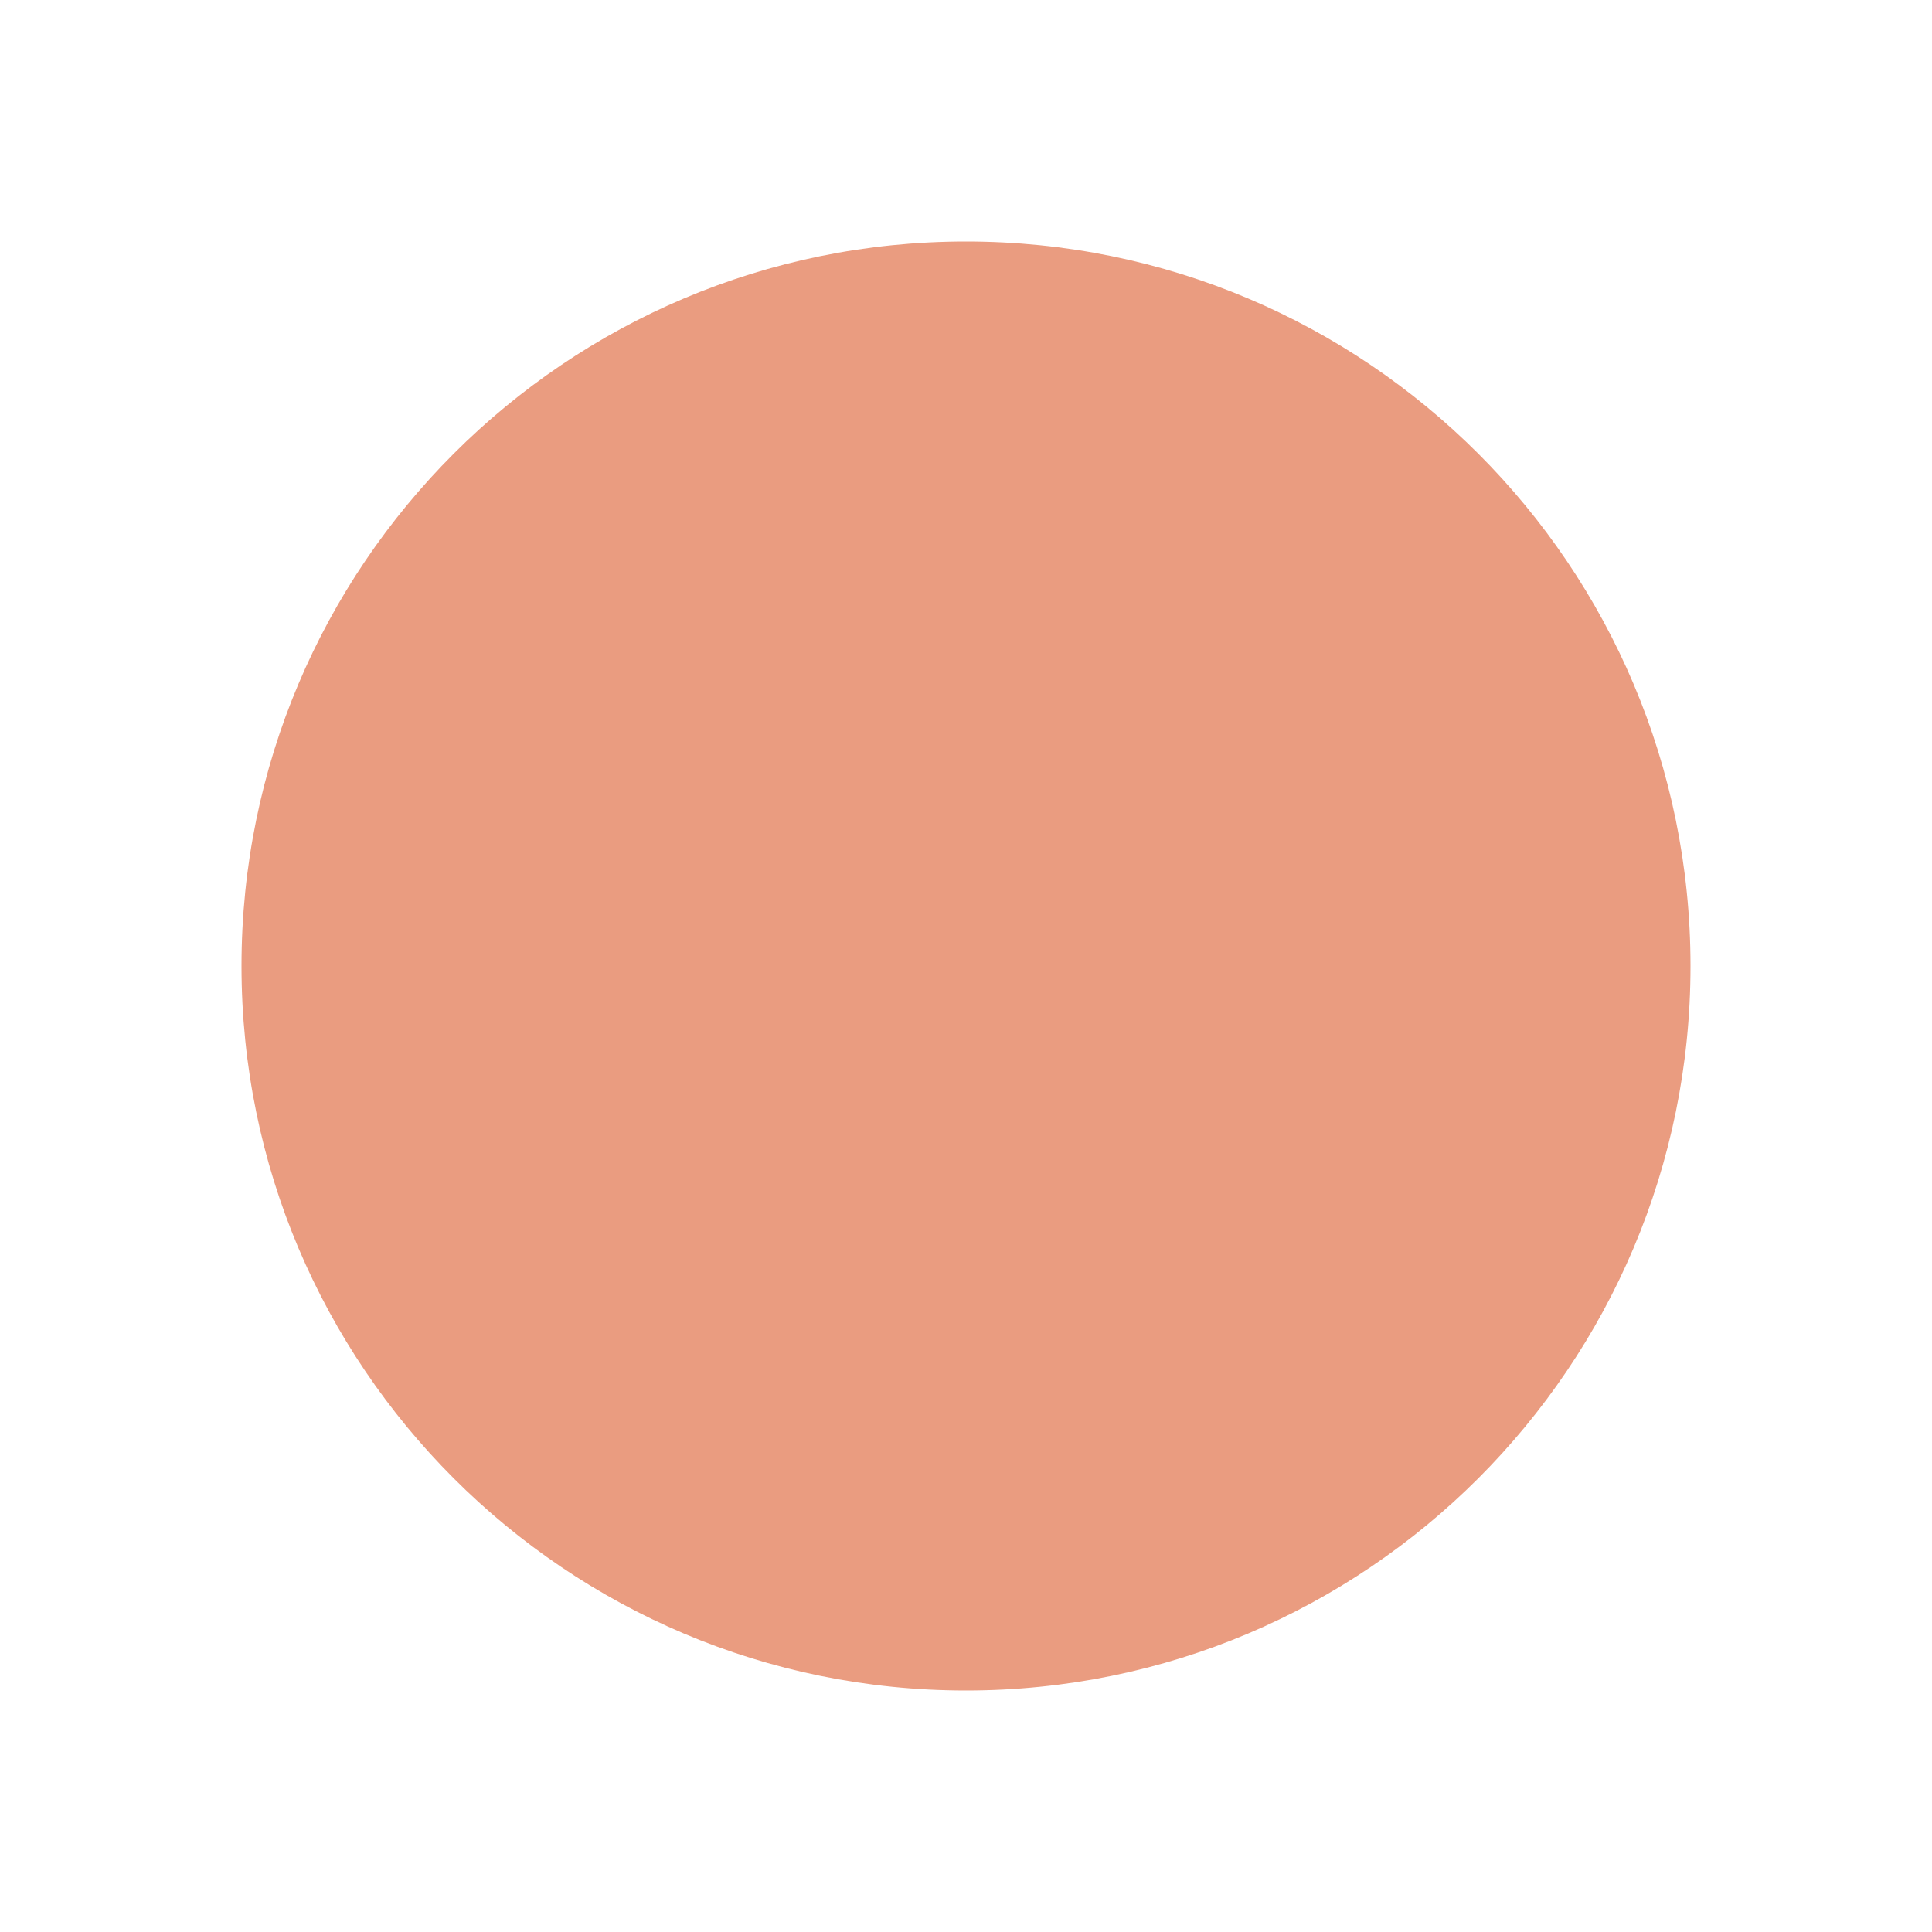
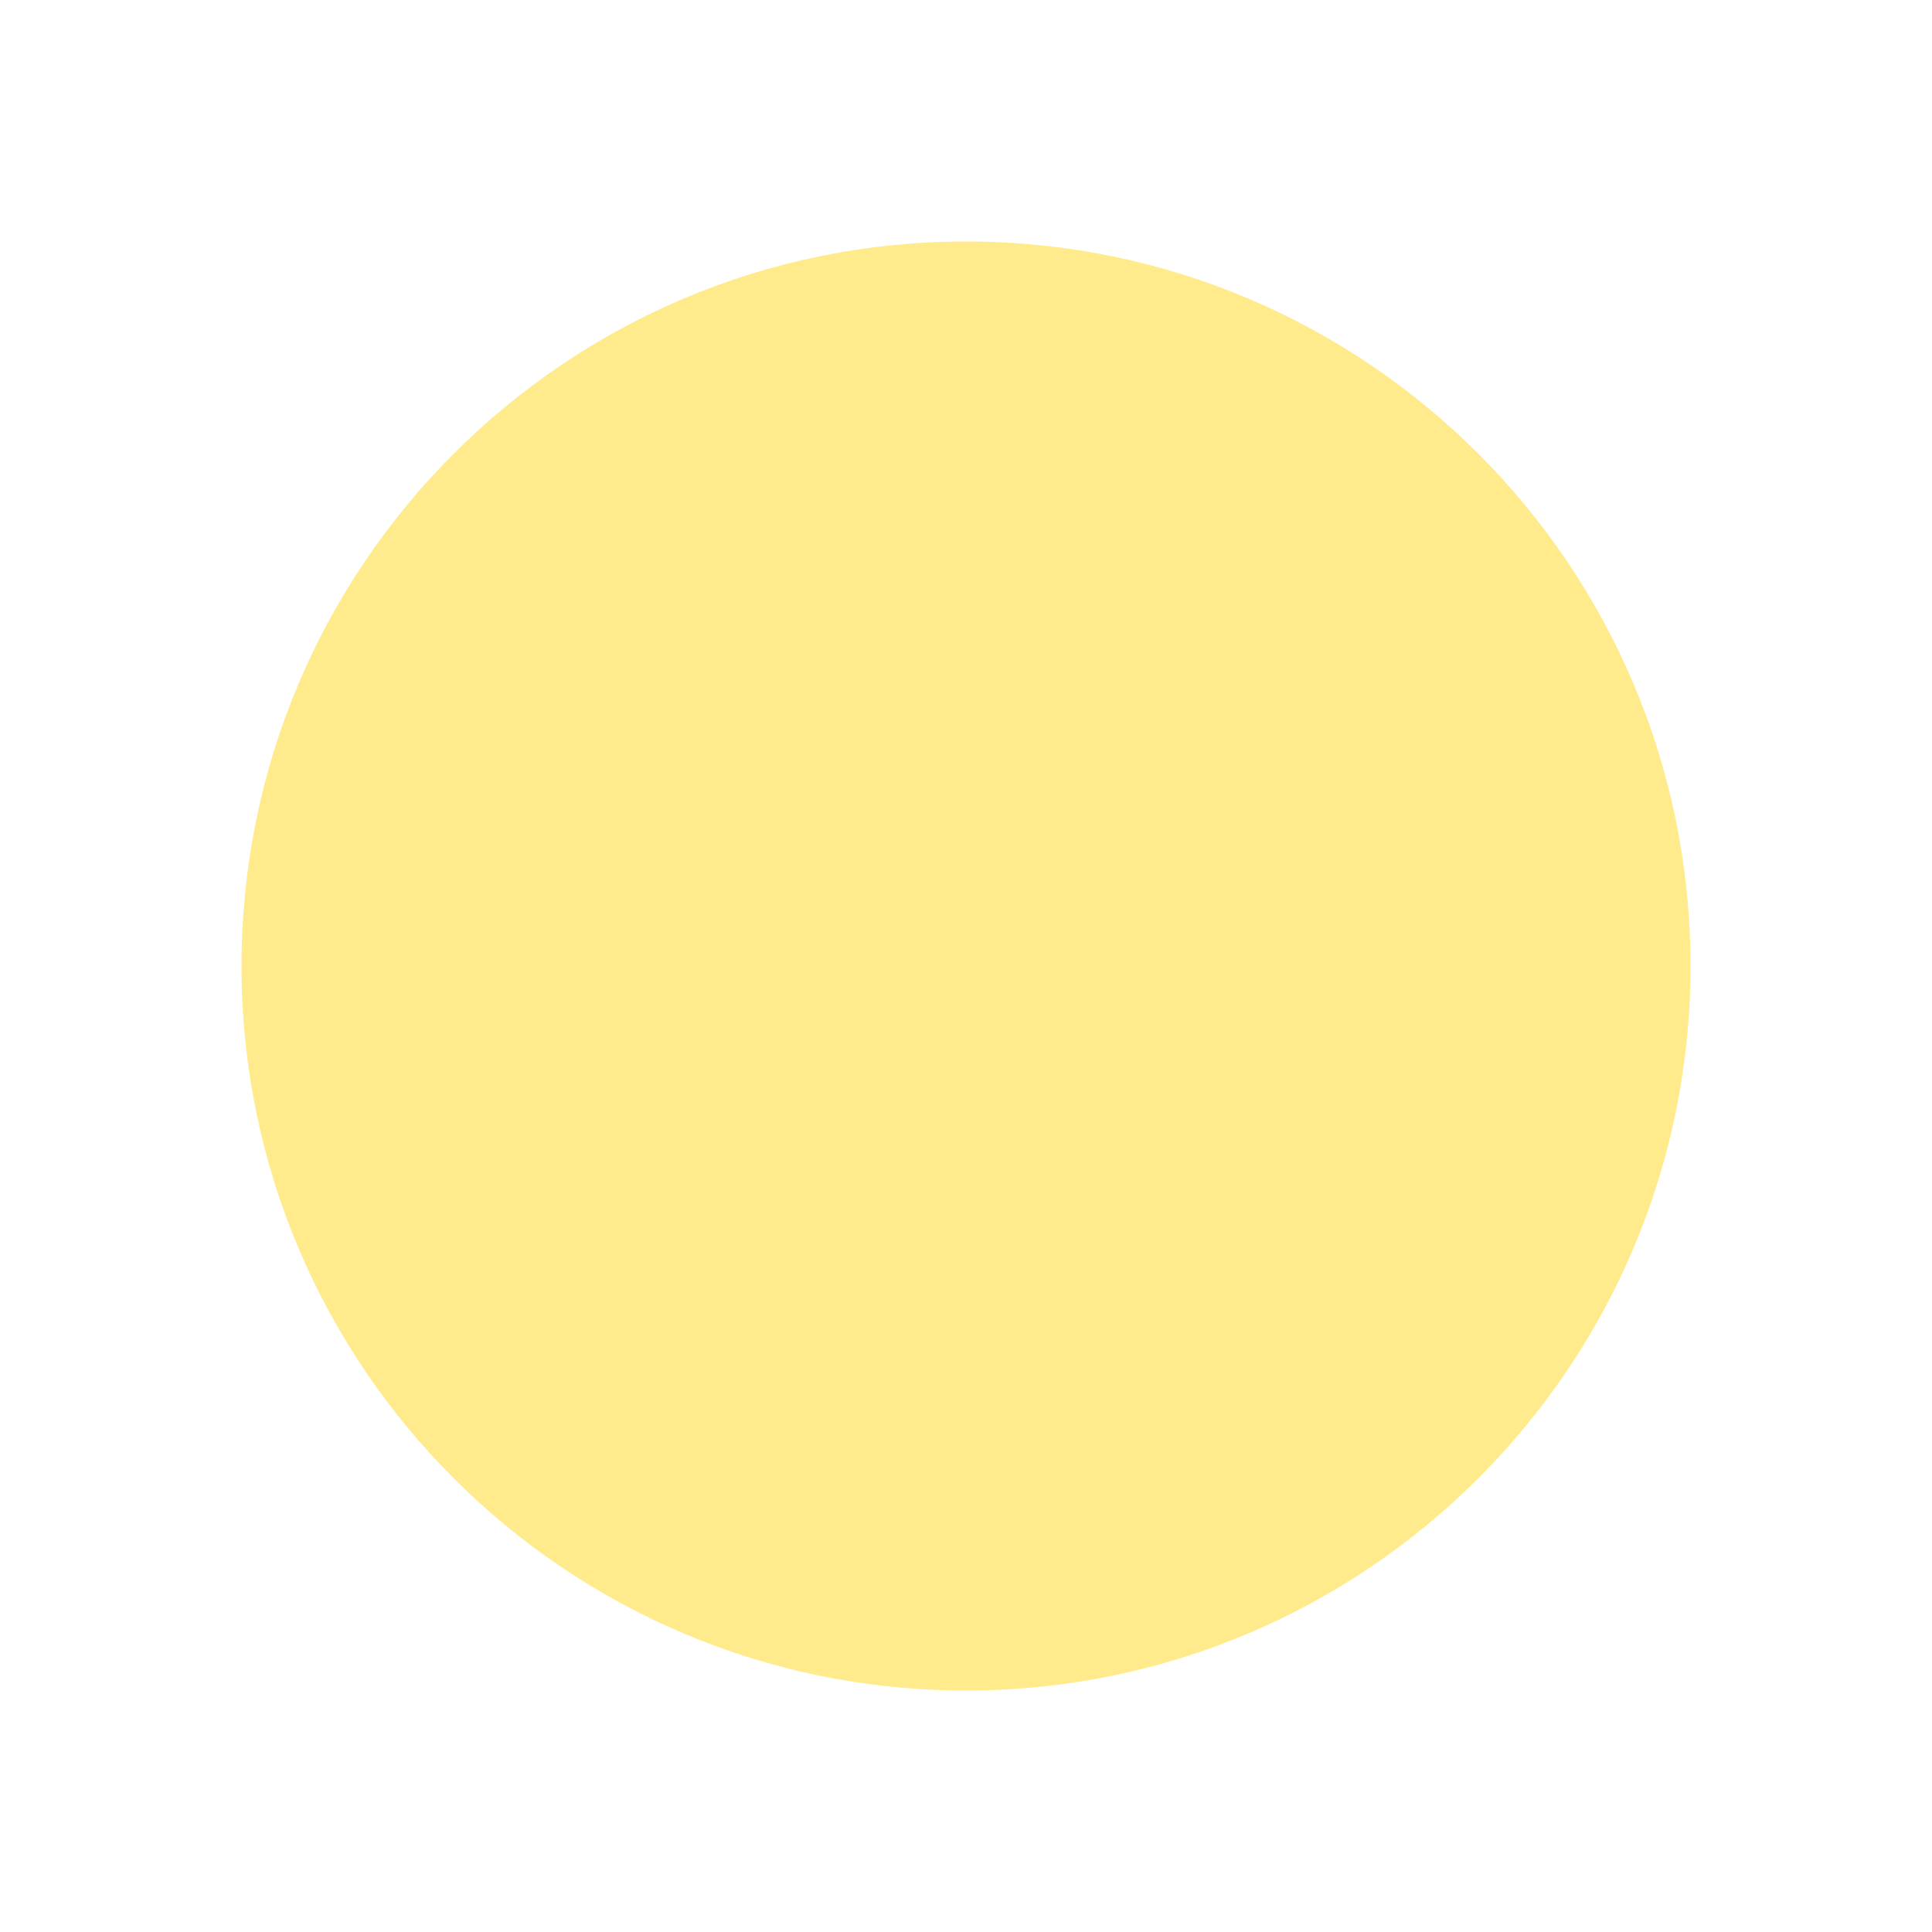
<svg xmlns="http://www.w3.org/2000/svg" viewBox="-4 -4 8 8">
-   <circle r="3" fill="#ea9c80" />
+   <circle r="3" fill="#ffeb8b" />
</svg>
